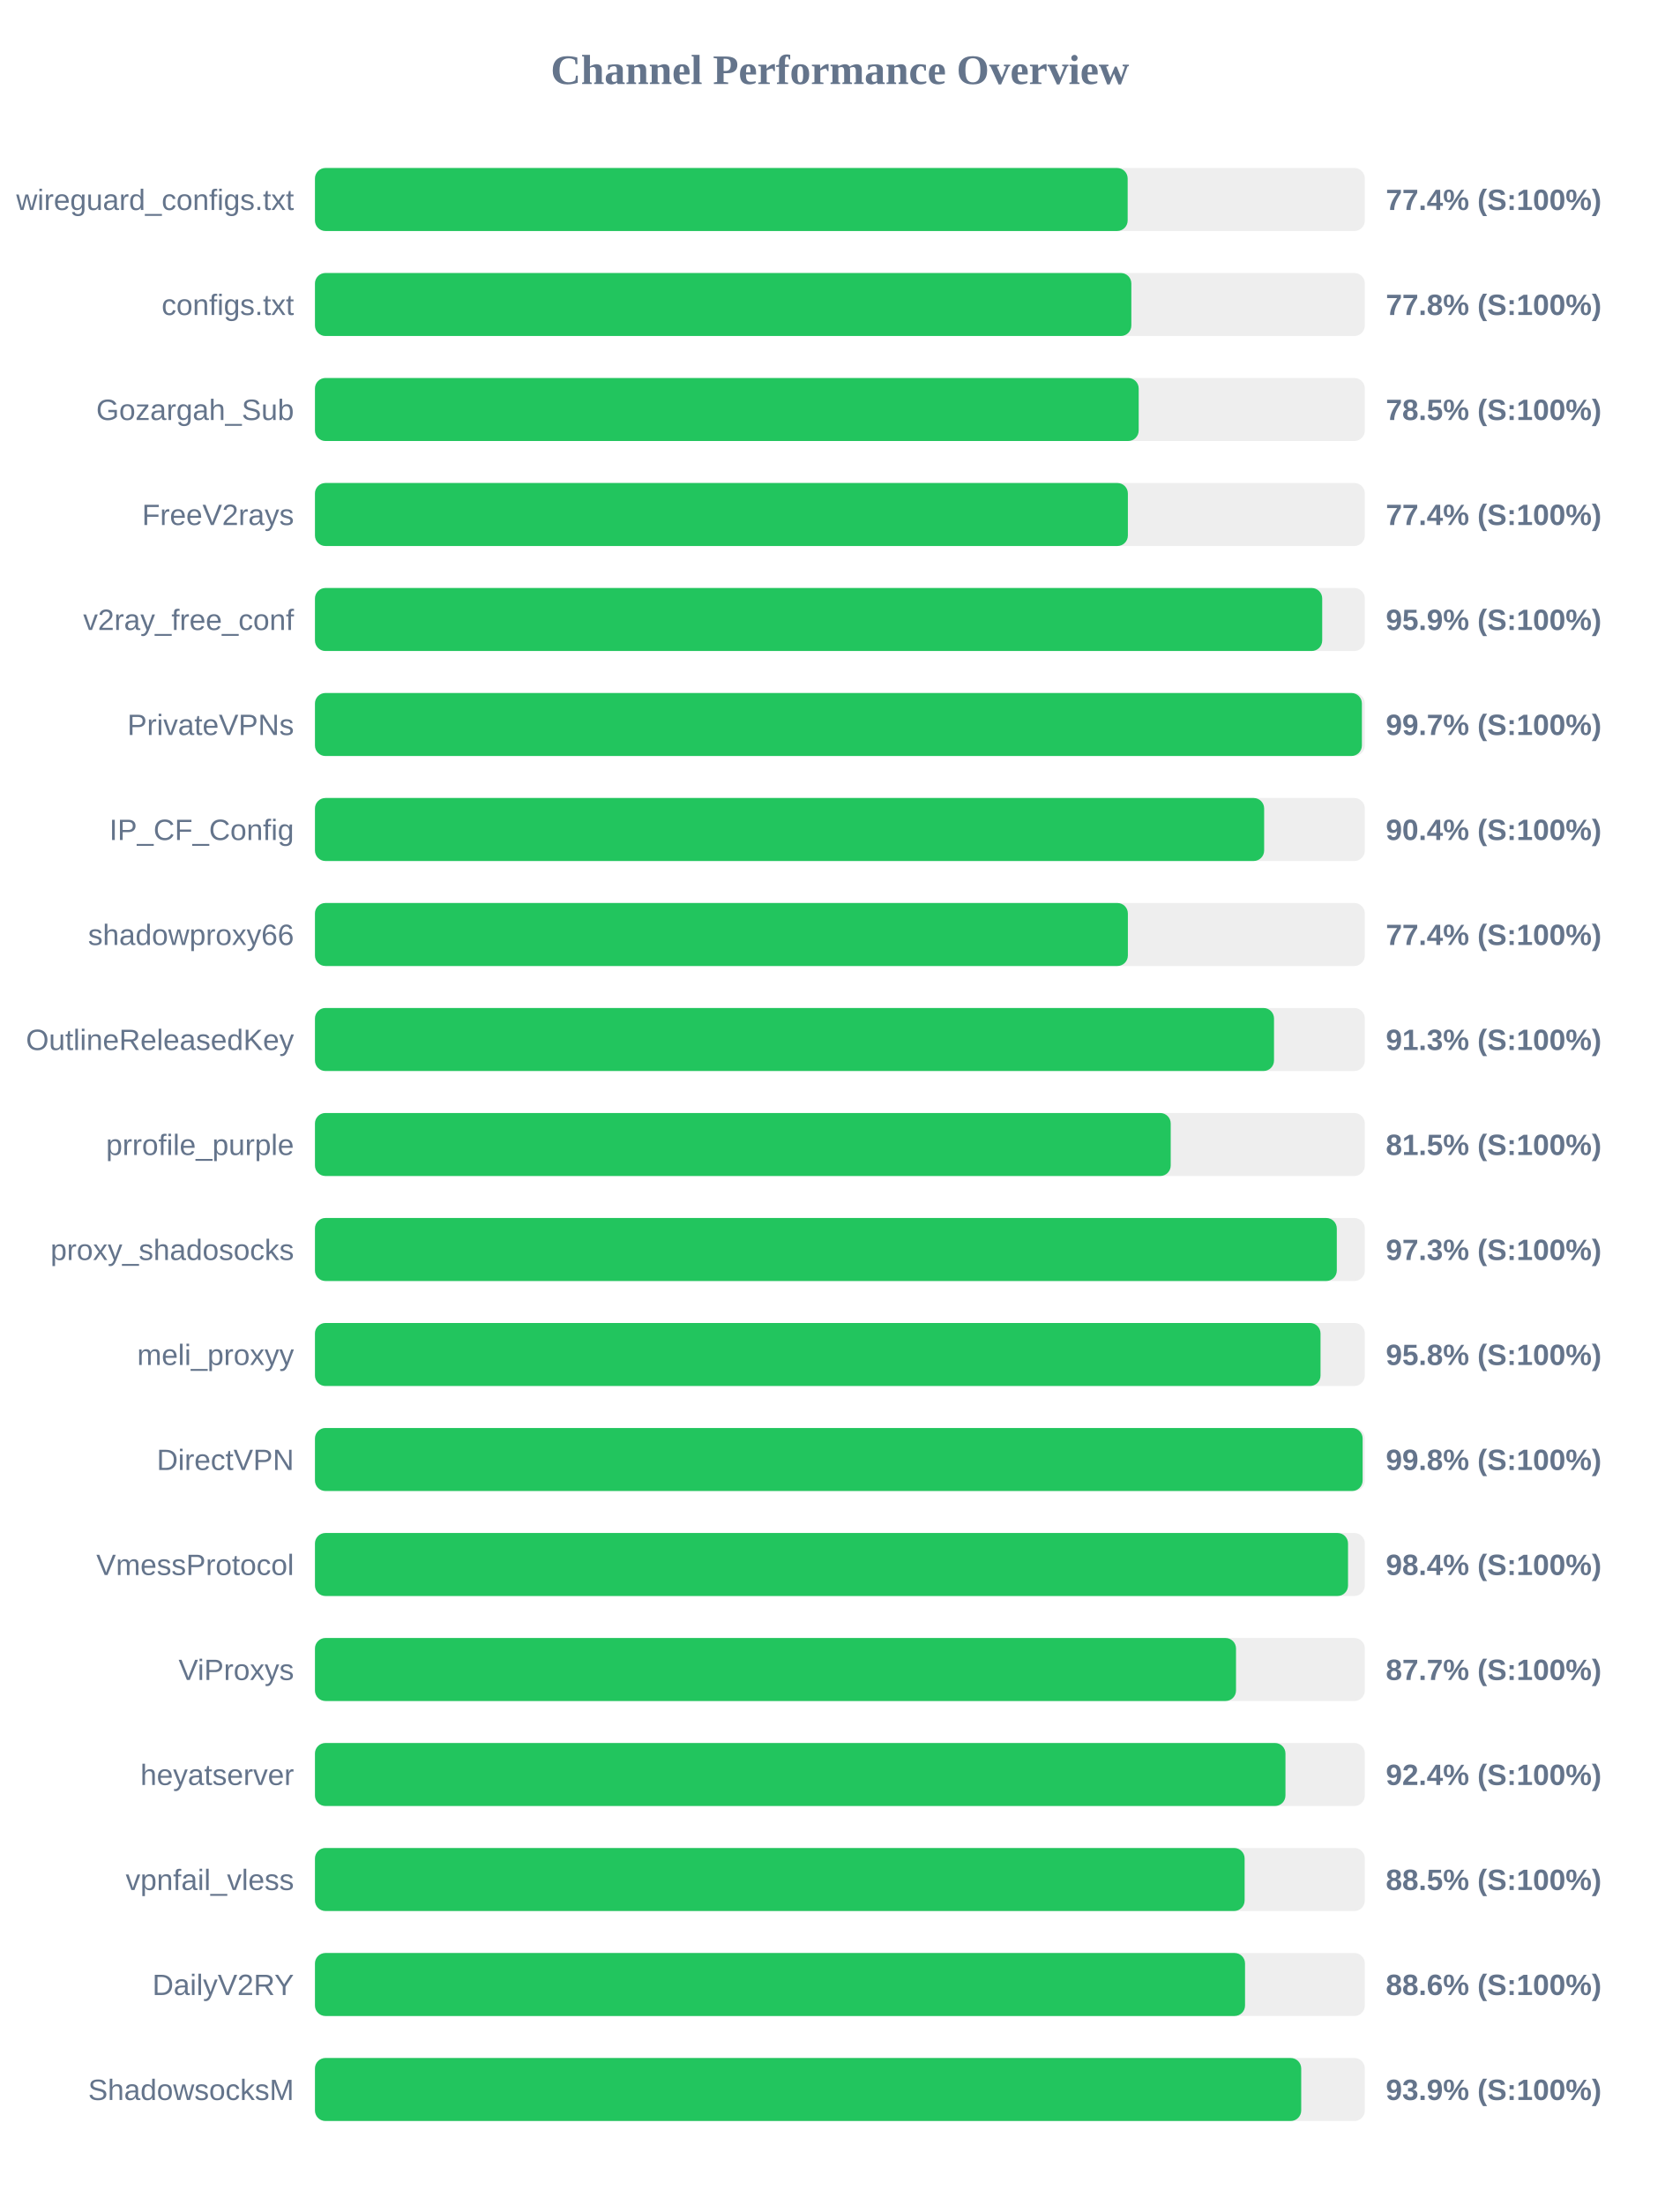
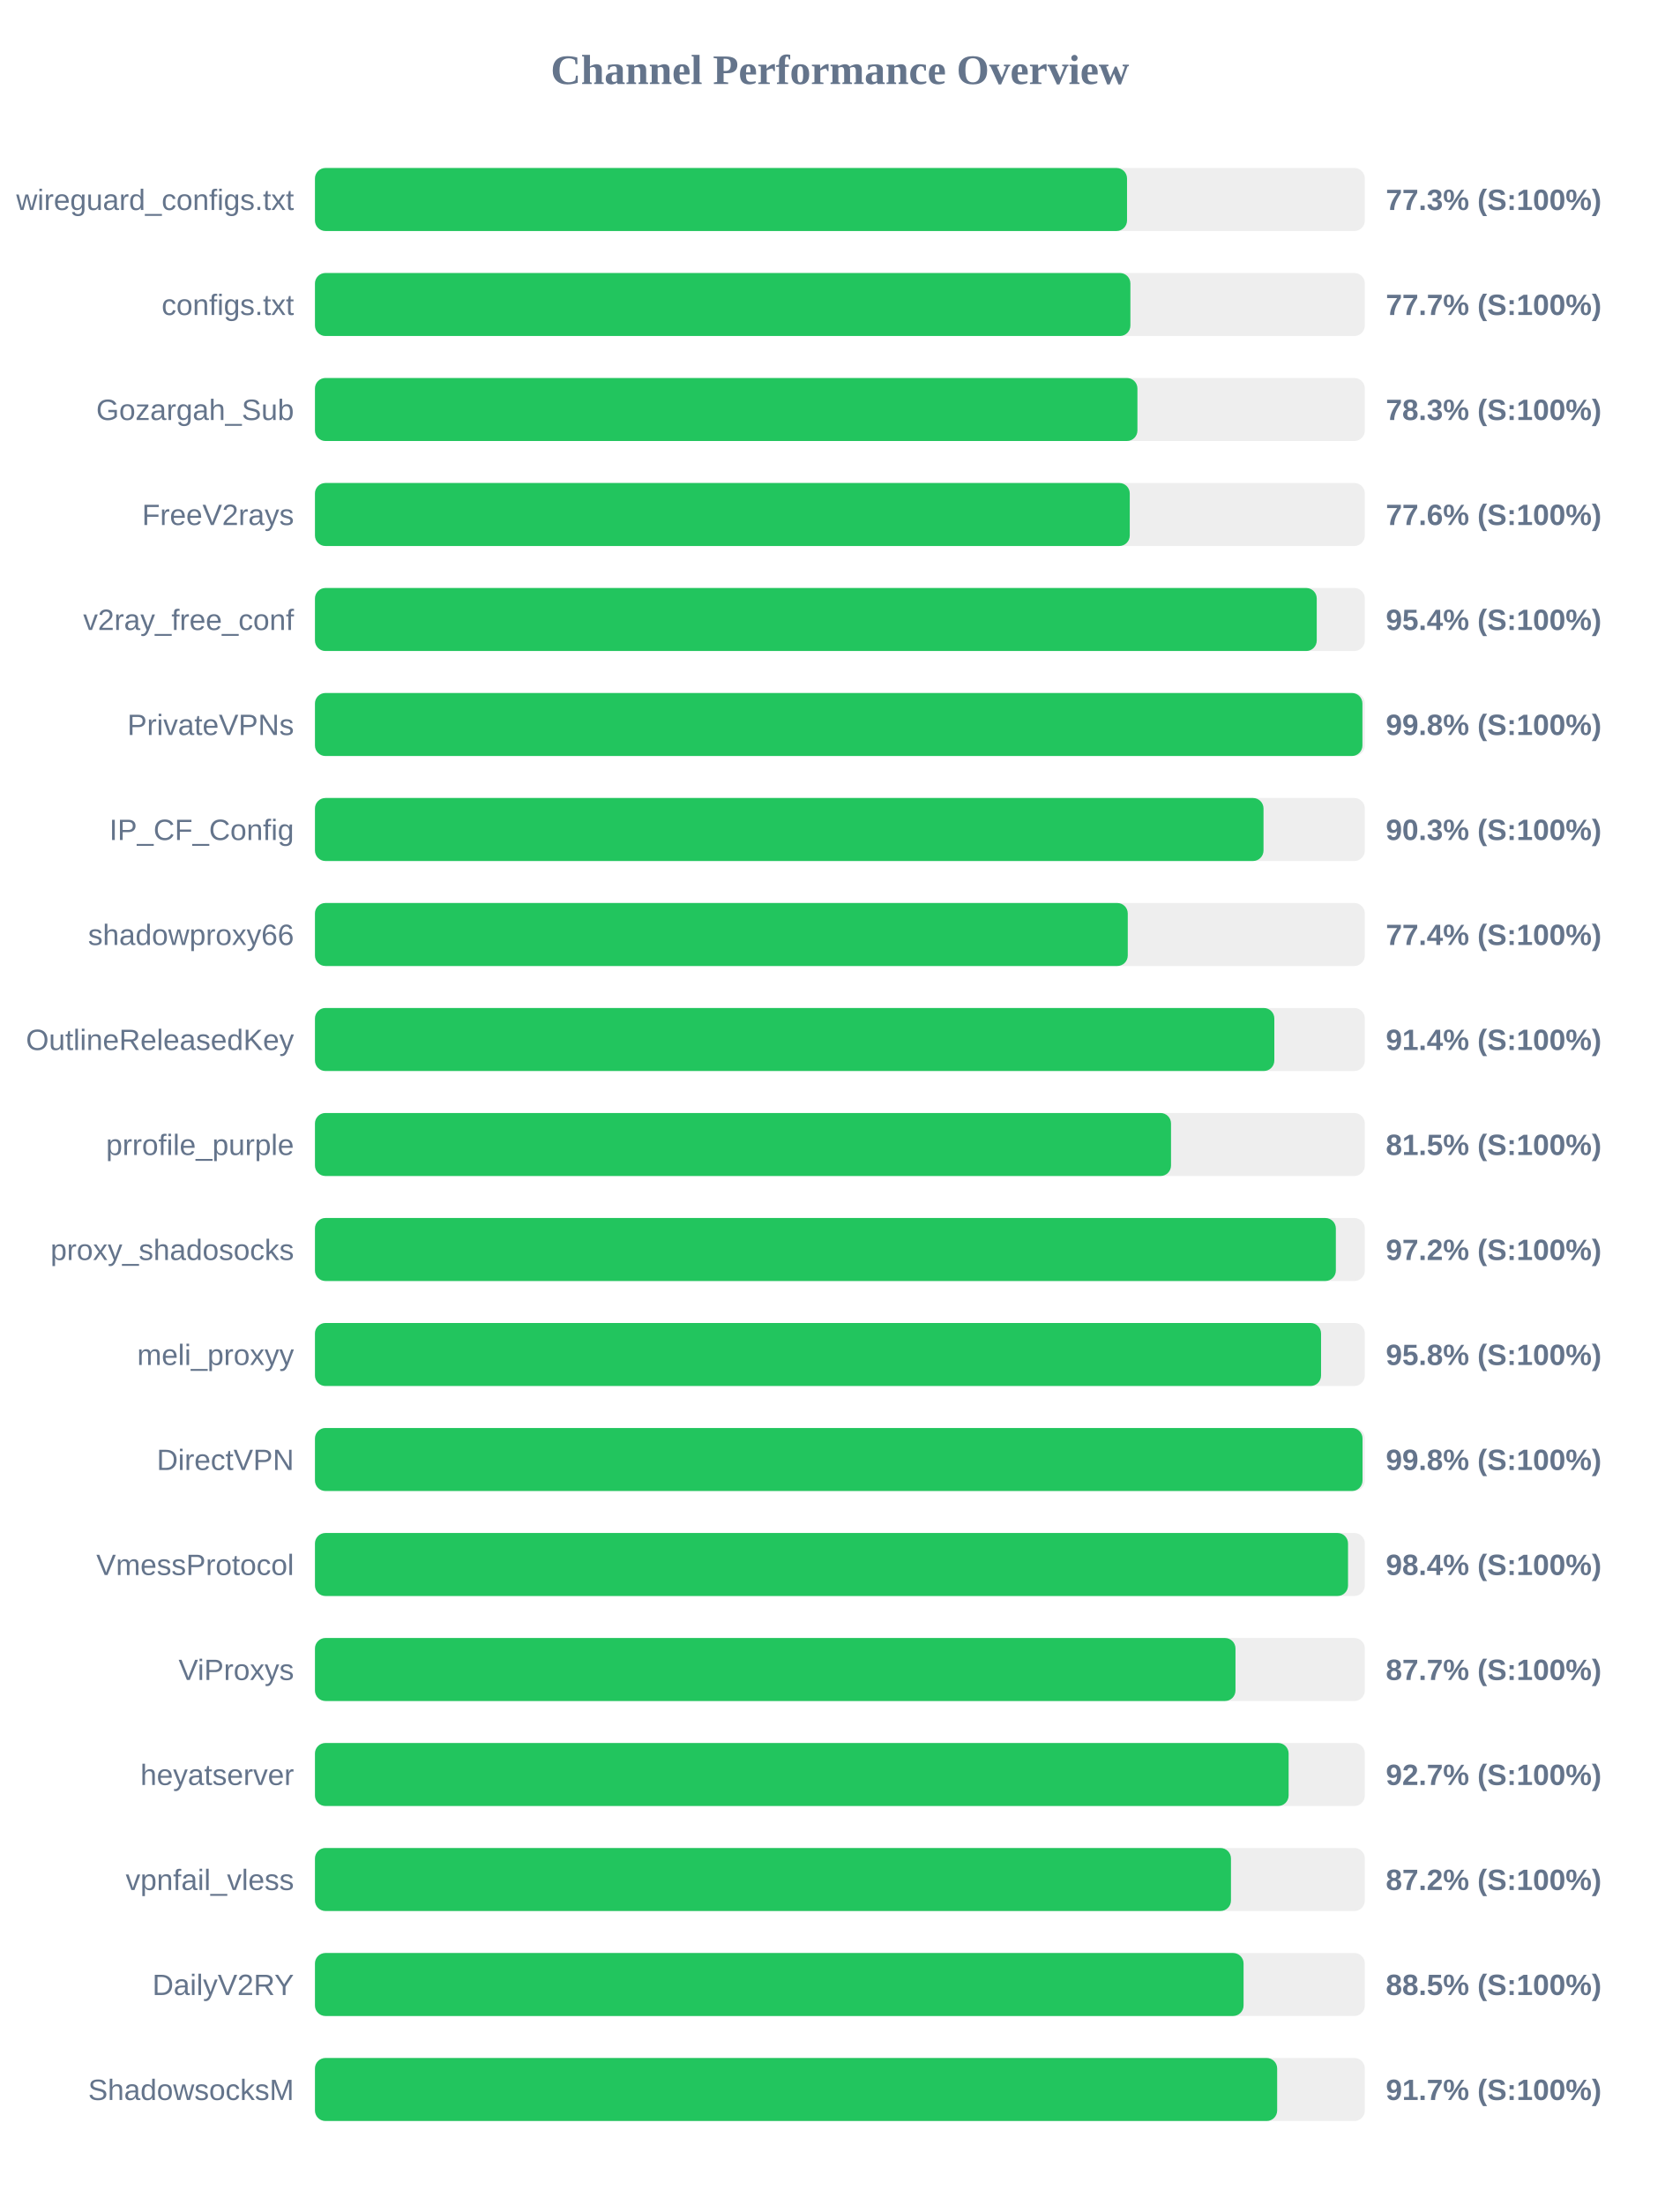
<svg xmlns="http://www.w3.org/2000/svg" width="800" height="1050" version="1.1">
  <style>
        .row { font: 14px Arial; fill: #64748b; }
        .score { font: bold 14px Arial; fill: #64748b; }
    </style>
  <text x="400" y="40" text-anchor="middle" font-size="20px" font-weight="bold" fill="#64748b">Channel Performance Overview</text>
  <rect x="150" y="80" width="500" height="30" fill="#eee" rx="5" />
-   <rect x="150" y="80" width="387.05" height="30" fill="#22c55e" rx="5" />
+   <rect x="150" y="80" width="386.75" height="30" fill="#22c55e" rx="5" />
  <text x="140" y="100" text-anchor="end" class="row">wireguard_configs.txt</text>
-   <text x="660" y="100" text-anchor="start" class="score">77.4% (S:100%)</text>
+   <text x="660" y="100" text-anchor="start" class="score">77.3% (S:100%)</text>
  <rect x="150" y="130" width="500" height="30" fill="#eee" rx="5" />
-   <rect x="150" y="130" width="388.8" height="30" fill="#22c55e" rx="5" />
+   <rect x="150" y="130" width="388.35" height="30" fill="#22c55e" rx="5" />
  <text x="140" y="150" text-anchor="end" class="row">configs.txt</text>
-   <text x="660" y="150" text-anchor="start" class="score">77.8% (S:100%)</text>
+   <text x="660" y="150" text-anchor="start" class="score">77.7% (S:100%)</text>
  <rect x="150" y="180" width="500" height="30" fill="#eee" rx="5" />
-   <rect x="150" y="180" width="392.3" height="30" fill="#22c55e" rx="5" />
+   <rect x="150" y="180" width="391.7" height="30" fill="#22c55e" rx="5" />
  <text x="140" y="200" text-anchor="end" class="row">Gozargah_Sub</text>
-   <text x="660" y="200" text-anchor="start" class="score">78.5% (S:100%)</text>
+   <text x="660" y="200" text-anchor="start" class="score">78.3% (S:100%)</text>
  <rect x="150" y="230" width="500" height="30" fill="#eee" rx="5" />
-   <rect x="150" y="230" width="387.15" height="30" fill="#22c55e" rx="5" />
+   <rect x="150" y="230" width="388.05" height="30" fill="#22c55e" rx="5" />
  <text x="140" y="250" text-anchor="end" class="row">FreeV2rays</text>
-   <text x="660" y="250" text-anchor="start" class="score">77.4% (S:100%)</text>
+   <text x="660" y="250" text-anchor="start" class="score">77.6% (S:100%)</text>
  <rect x="150" y="280" width="500" height="30" fill="#eee" rx="5" />
-   <rect x="150" y="280" width="479.7" height="30" fill="#22c55e" rx="5" />
+   <rect x="150" y="280" width="477.1" height="30" fill="#22c55e" rx="5" />
  <text x="140" y="300" text-anchor="end" class="row">v2ray_free_conf</text>
-   <text x="660" y="300" text-anchor="start" class="score">95.9% (S:100%)</text>
+   <text x="660" y="300" text-anchor="start" class="score">95.4% (S:100%)</text>
  <rect x="150" y="330" width="500" height="30" fill="#eee" rx="5" />
-   <rect x="150" y="330" width="498.6" height="30" fill="#22c55e" rx="5" />
+   <rect x="150" y="330" width="498.85" height="30" fill="#22c55e" rx="5" />
  <text x="140" y="350" text-anchor="end" class="row">PrivateVPNs</text>
-   <text x="660" y="350" text-anchor="start" class="score">99.7% (S:100%)</text>
+   <text x="660" y="350" text-anchor="start" class="score">99.8% (S:100%)</text>
  <rect x="150" y="380" width="500" height="30" fill="#eee" rx="5" />
-   <rect x="150" y="380" width="452.05" height="30" fill="#22c55e" rx="5" />
+   <rect x="150" y="380" width="451.75" height="30" fill="#22c55e" rx="5" />
  <text x="140" y="400" text-anchor="end" class="row">IP_CF_Config</text>
-   <text x="660" y="400" text-anchor="start" class="score">90.4% (S:100%)</text>
+   <text x="660" y="400" text-anchor="start" class="score">90.3% (S:100%)</text>
  <rect x="150" y="430" width="500" height="30" fill="#eee" rx="5" />
-   <rect x="150" y="430" width="387.15" height="30" fill="#22c55e" rx="5" />
+   <rect x="150" y="430" width="387.1" height="30" fill="#22c55e" rx="5" />
  <text x="140" y="450" text-anchor="end" class="row">shadowproxy66</text>
  <text x="660" y="450" text-anchor="start" class="score">77.4% (S:100%)</text>
  <rect x="150" y="480" width="500" height="30" fill="#eee" rx="5" />
-   <rect x="150" y="480" width="456.75" height="30" fill="#22c55e" rx="5" />
+   <rect x="150" y="480" width="456.9" height="30" fill="#22c55e" rx="5" />
  <text x="140" y="500" text-anchor="end" class="row">OutlineReleasedKey</text>
-   <text x="660" y="500" text-anchor="start" class="score">91.3% (S:100%)</text>
+   <text x="660" y="500" text-anchor="start" class="score">91.4% (S:100%)</text>
  <rect x="150" y="530" width="500" height="30" fill="#eee" rx="5" />
-   <rect x="150" y="530" width="407.55" height="30" fill="#22c55e" rx="5" />
+   <rect x="150" y="530" width="407.7" height="30" fill="#22c55e" rx="5" />
  <text x="140" y="550" text-anchor="end" class="row">prrofile_purple</text>
  <text x="660" y="550" text-anchor="start" class="score">81.5% (S:100%)</text>
  <rect x="150" y="580" width="500" height="30" fill="#eee" rx="5" />
-   <rect x="150" y="580" width="486.65" height="30" fill="#22c55e" rx="5" />
+   <rect x="150" y="580" width="486.2" height="30" fill="#22c55e" rx="5" />
  <text x="140" y="600" text-anchor="end" class="row">proxy_shadosocks</text>
-   <text x="660" y="600" text-anchor="start" class="score">97.3% (S:100%)</text>
+   <text x="660" y="600" text-anchor="start" class="score">97.2% (S:100%)</text>
  <rect x="150" y="630" width="500" height="30" fill="#eee" rx="5" />
-   <rect x="150" y="630" width="478.9" height="30" fill="#22c55e" rx="5" />
+   <rect x="150" y="630" width="479.15" height="30" fill="#22c55e" rx="5" />
  <text x="140" y="650" text-anchor="end" class="row">meli_proxyy</text>
  <text x="660" y="650" text-anchor="start" class="score">95.8% (S:100%)</text>
  <rect x="150" y="680" width="500" height="30" fill="#eee" rx="5" />
-   <rect x="150" y="680" width="498.95" height="30" fill="#22c55e" rx="5" />
+   <rect x="150" y="680" width="498.9" height="30" fill="#22c55e" rx="5" />
  <text x="140" y="700" text-anchor="end" class="row">DirectVPN</text>
  <text x="660" y="700" text-anchor="start" class="score">99.8% (S:100%)</text>
  <rect x="150" y="730" width="500" height="30" fill="#eee" rx="5" />
  <rect x="150" y="730" width="492.0" height="30" fill="#22c55e" rx="5" />
  <text x="140" y="750" text-anchor="end" class="row">VmessProtocol</text>
  <text x="660" y="750" text-anchor="start" class="score">98.4% (S:100%)</text>
  <rect x="150" y="780" width="500" height="30" fill="#eee" rx="5" />
-   <rect x="150" y="780" width="438.65" height="30" fill="#22c55e" rx="5" />
+   <rect x="150" y="780" width="438.4" height="30" fill="#22c55e" rx="5" />
  <text x="140" y="800" text-anchor="end" class="row">ViProxys</text>
  <text x="660" y="800" text-anchor="start" class="score">87.7% (S:100%)</text>
  <rect x="150" y="830" width="500" height="30" fill="#eee" rx="5" />
-   <rect x="150" y="830" width="462.2" height="30" fill="#22c55e" rx="5" />
+   <rect x="150" y="830" width="463.7" height="30" fill="#22c55e" rx="5" />
  <text x="140" y="850" text-anchor="end" class="row">heyatserver</text>
-   <text x="660" y="850" text-anchor="start" class="score">92.4% (S:100%)</text>
+   <text x="660" y="850" text-anchor="start" class="score">92.7% (S:100%)</text>
  <rect x="150" y="880" width="500" height="30" fill="#eee" rx="5" />
-   <rect x="150" y="880" width="442.75" height="30" fill="#22c55e" rx="5" />
+   <rect x="150" y="880" width="436.25" height="30" fill="#22c55e" rx="5" />
  <text x="140" y="900" text-anchor="end" class="row">vpnfail_vless</text>
-   <text x="660" y="900" text-anchor="start" class="score">88.5% (S:100%)</text>
+   <text x="660" y="900" text-anchor="start" class="score">87.2% (S:100%)</text>
  <rect x="150" y="930" width="500" height="30" fill="#eee" rx="5" />
-   <rect x="150" y="930" width="442.95" height="30" fill="#22c55e" rx="5" />
+   <rect x="150" y="930" width="442.25" height="30" fill="#22c55e" rx="5" />
  <text x="140" y="950" text-anchor="end" class="row">DailyV2RY</text>
-   <text x="660" y="950" text-anchor="start" class="score">88.6% (S:100%)</text>
+   <text x="660" y="950" text-anchor="start" class="score">88.5% (S:100%)</text>
  <rect x="150" y="980" width="500" height="30" fill="#eee" rx="5" />
-   <rect x="150" y="980" width="469.7" height="30" fill="#22c55e" rx="5" />
+   <rect x="150" y="980" width="458.25" height="30" fill="#22c55e" rx="5" />
  <text x="140" y="1000" text-anchor="end" class="row">ShadowsocksM</text>
-   <text x="660" y="1000" text-anchor="start" class="score">93.9% (S:100%)</text>
+   <text x="660" y="1000" text-anchor="start" class="score">91.7% (S:100%)</text>
</svg>
